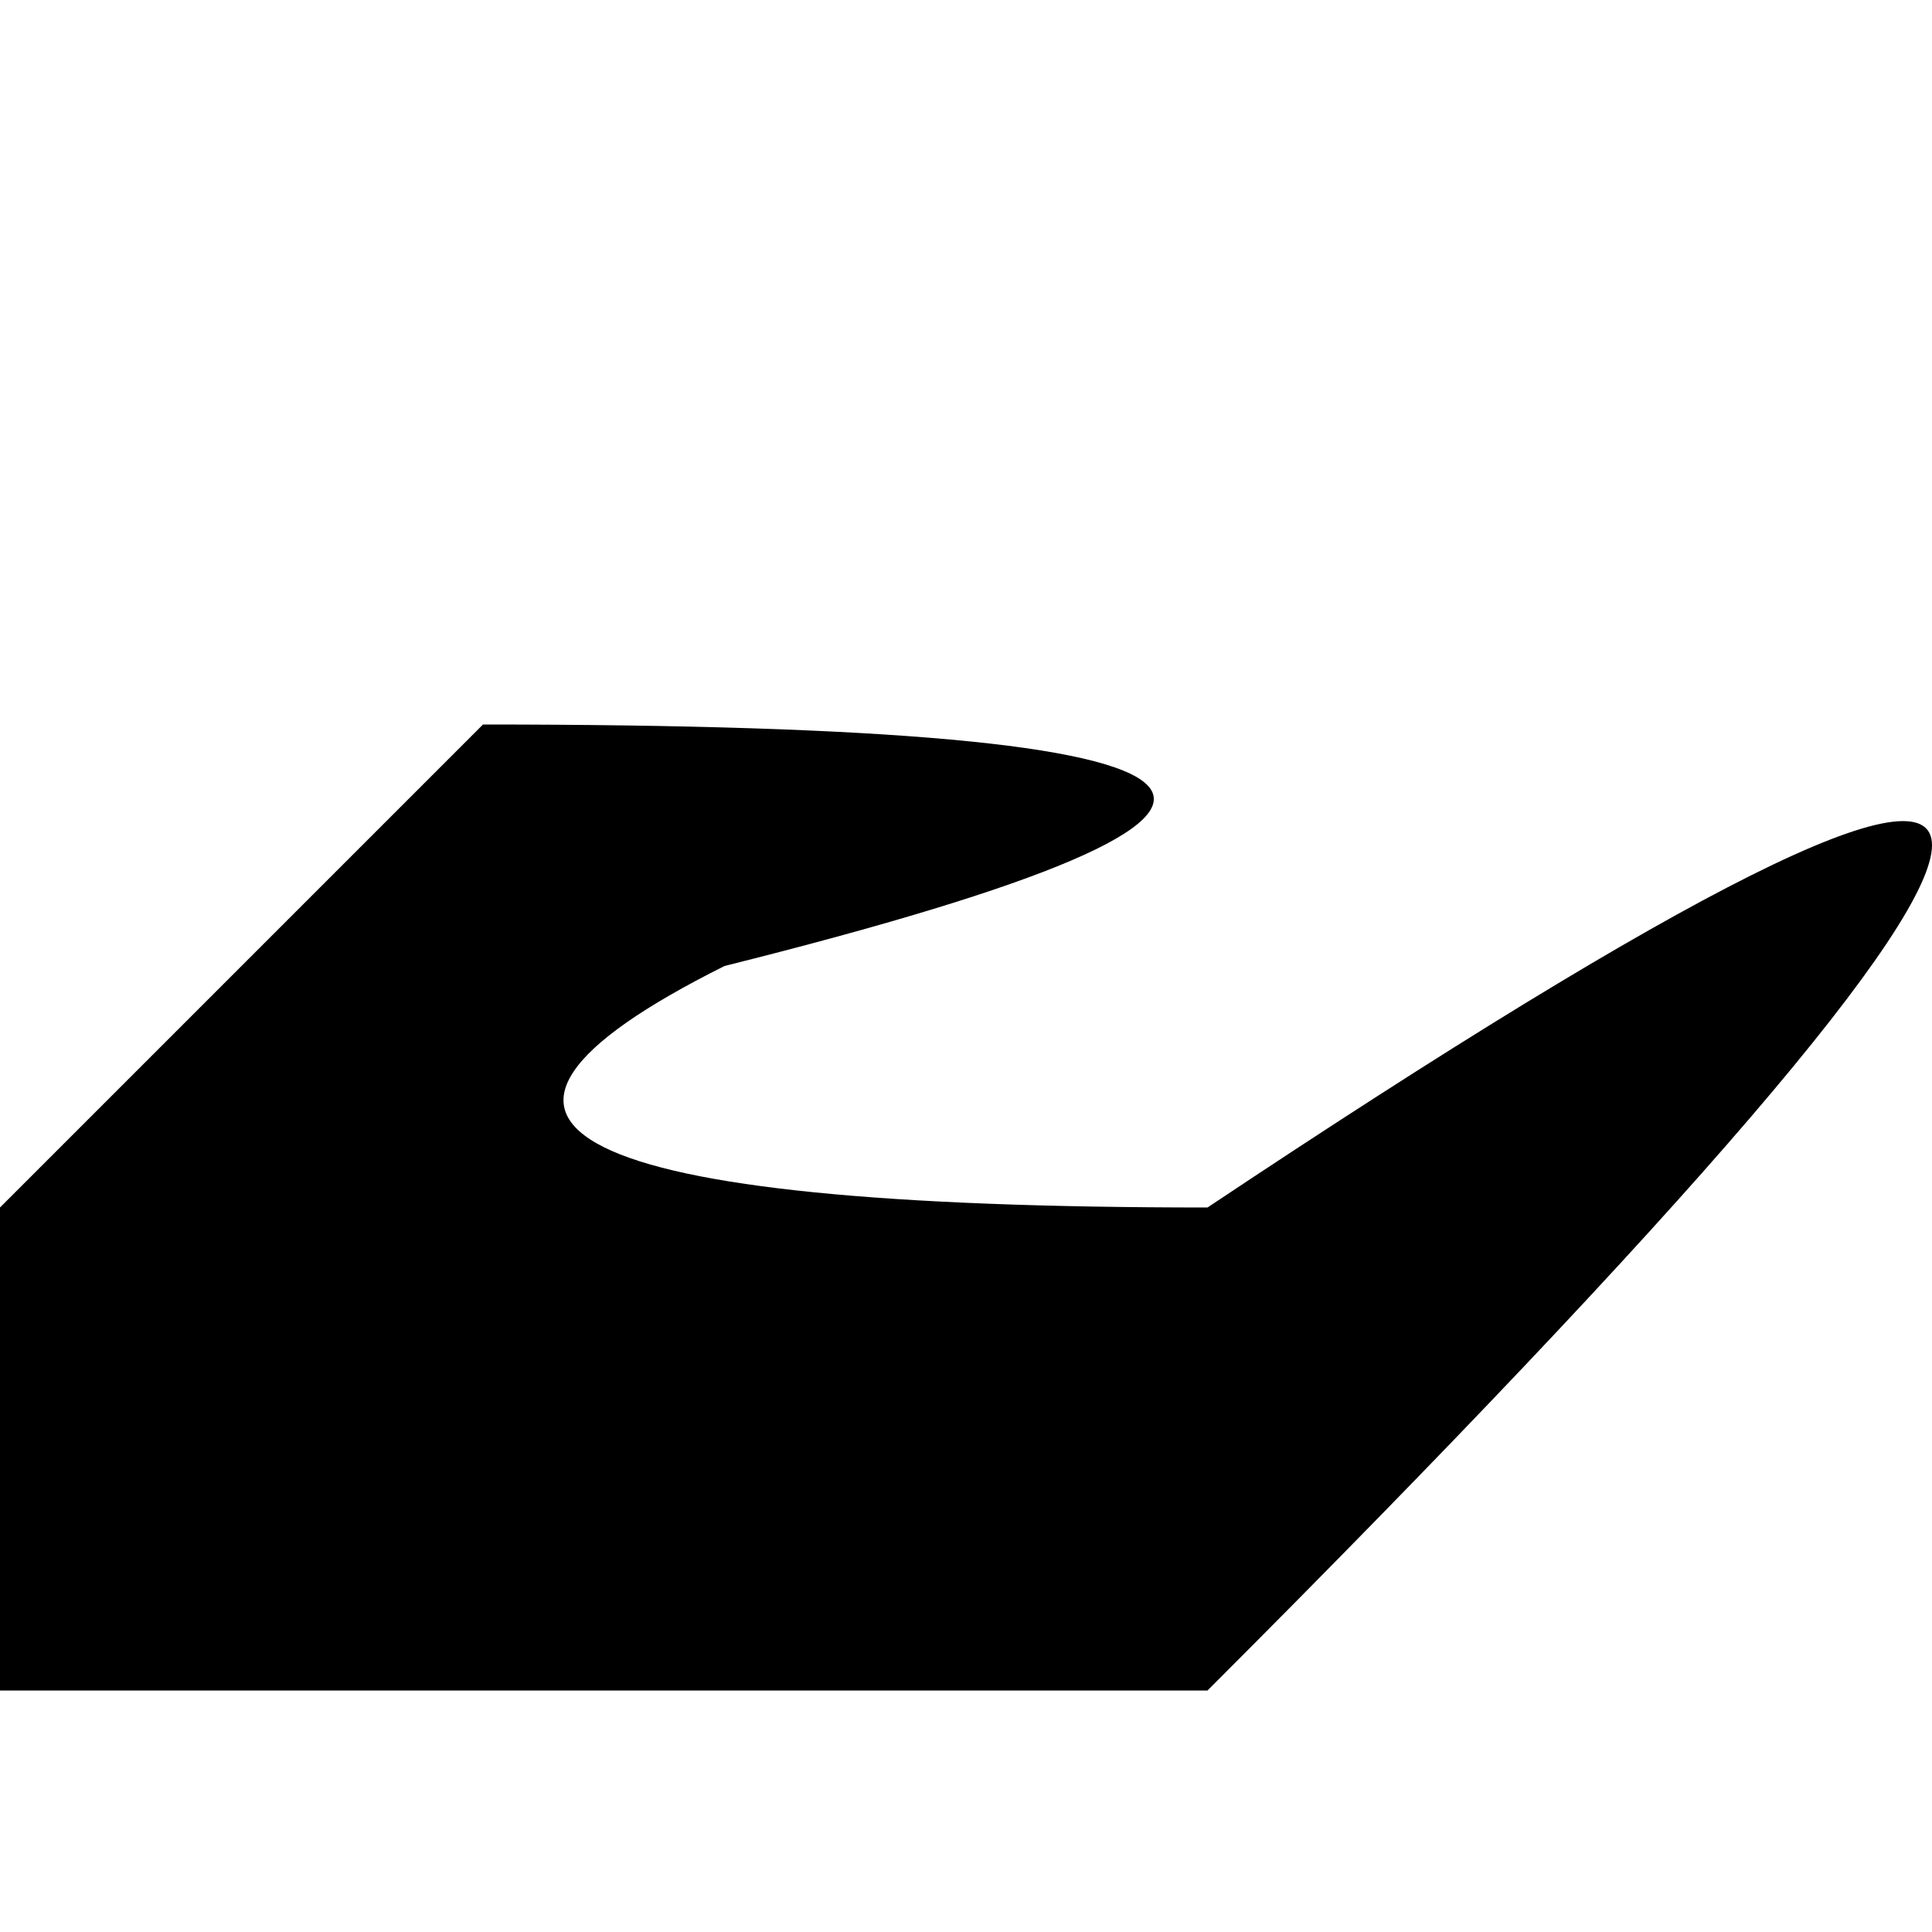
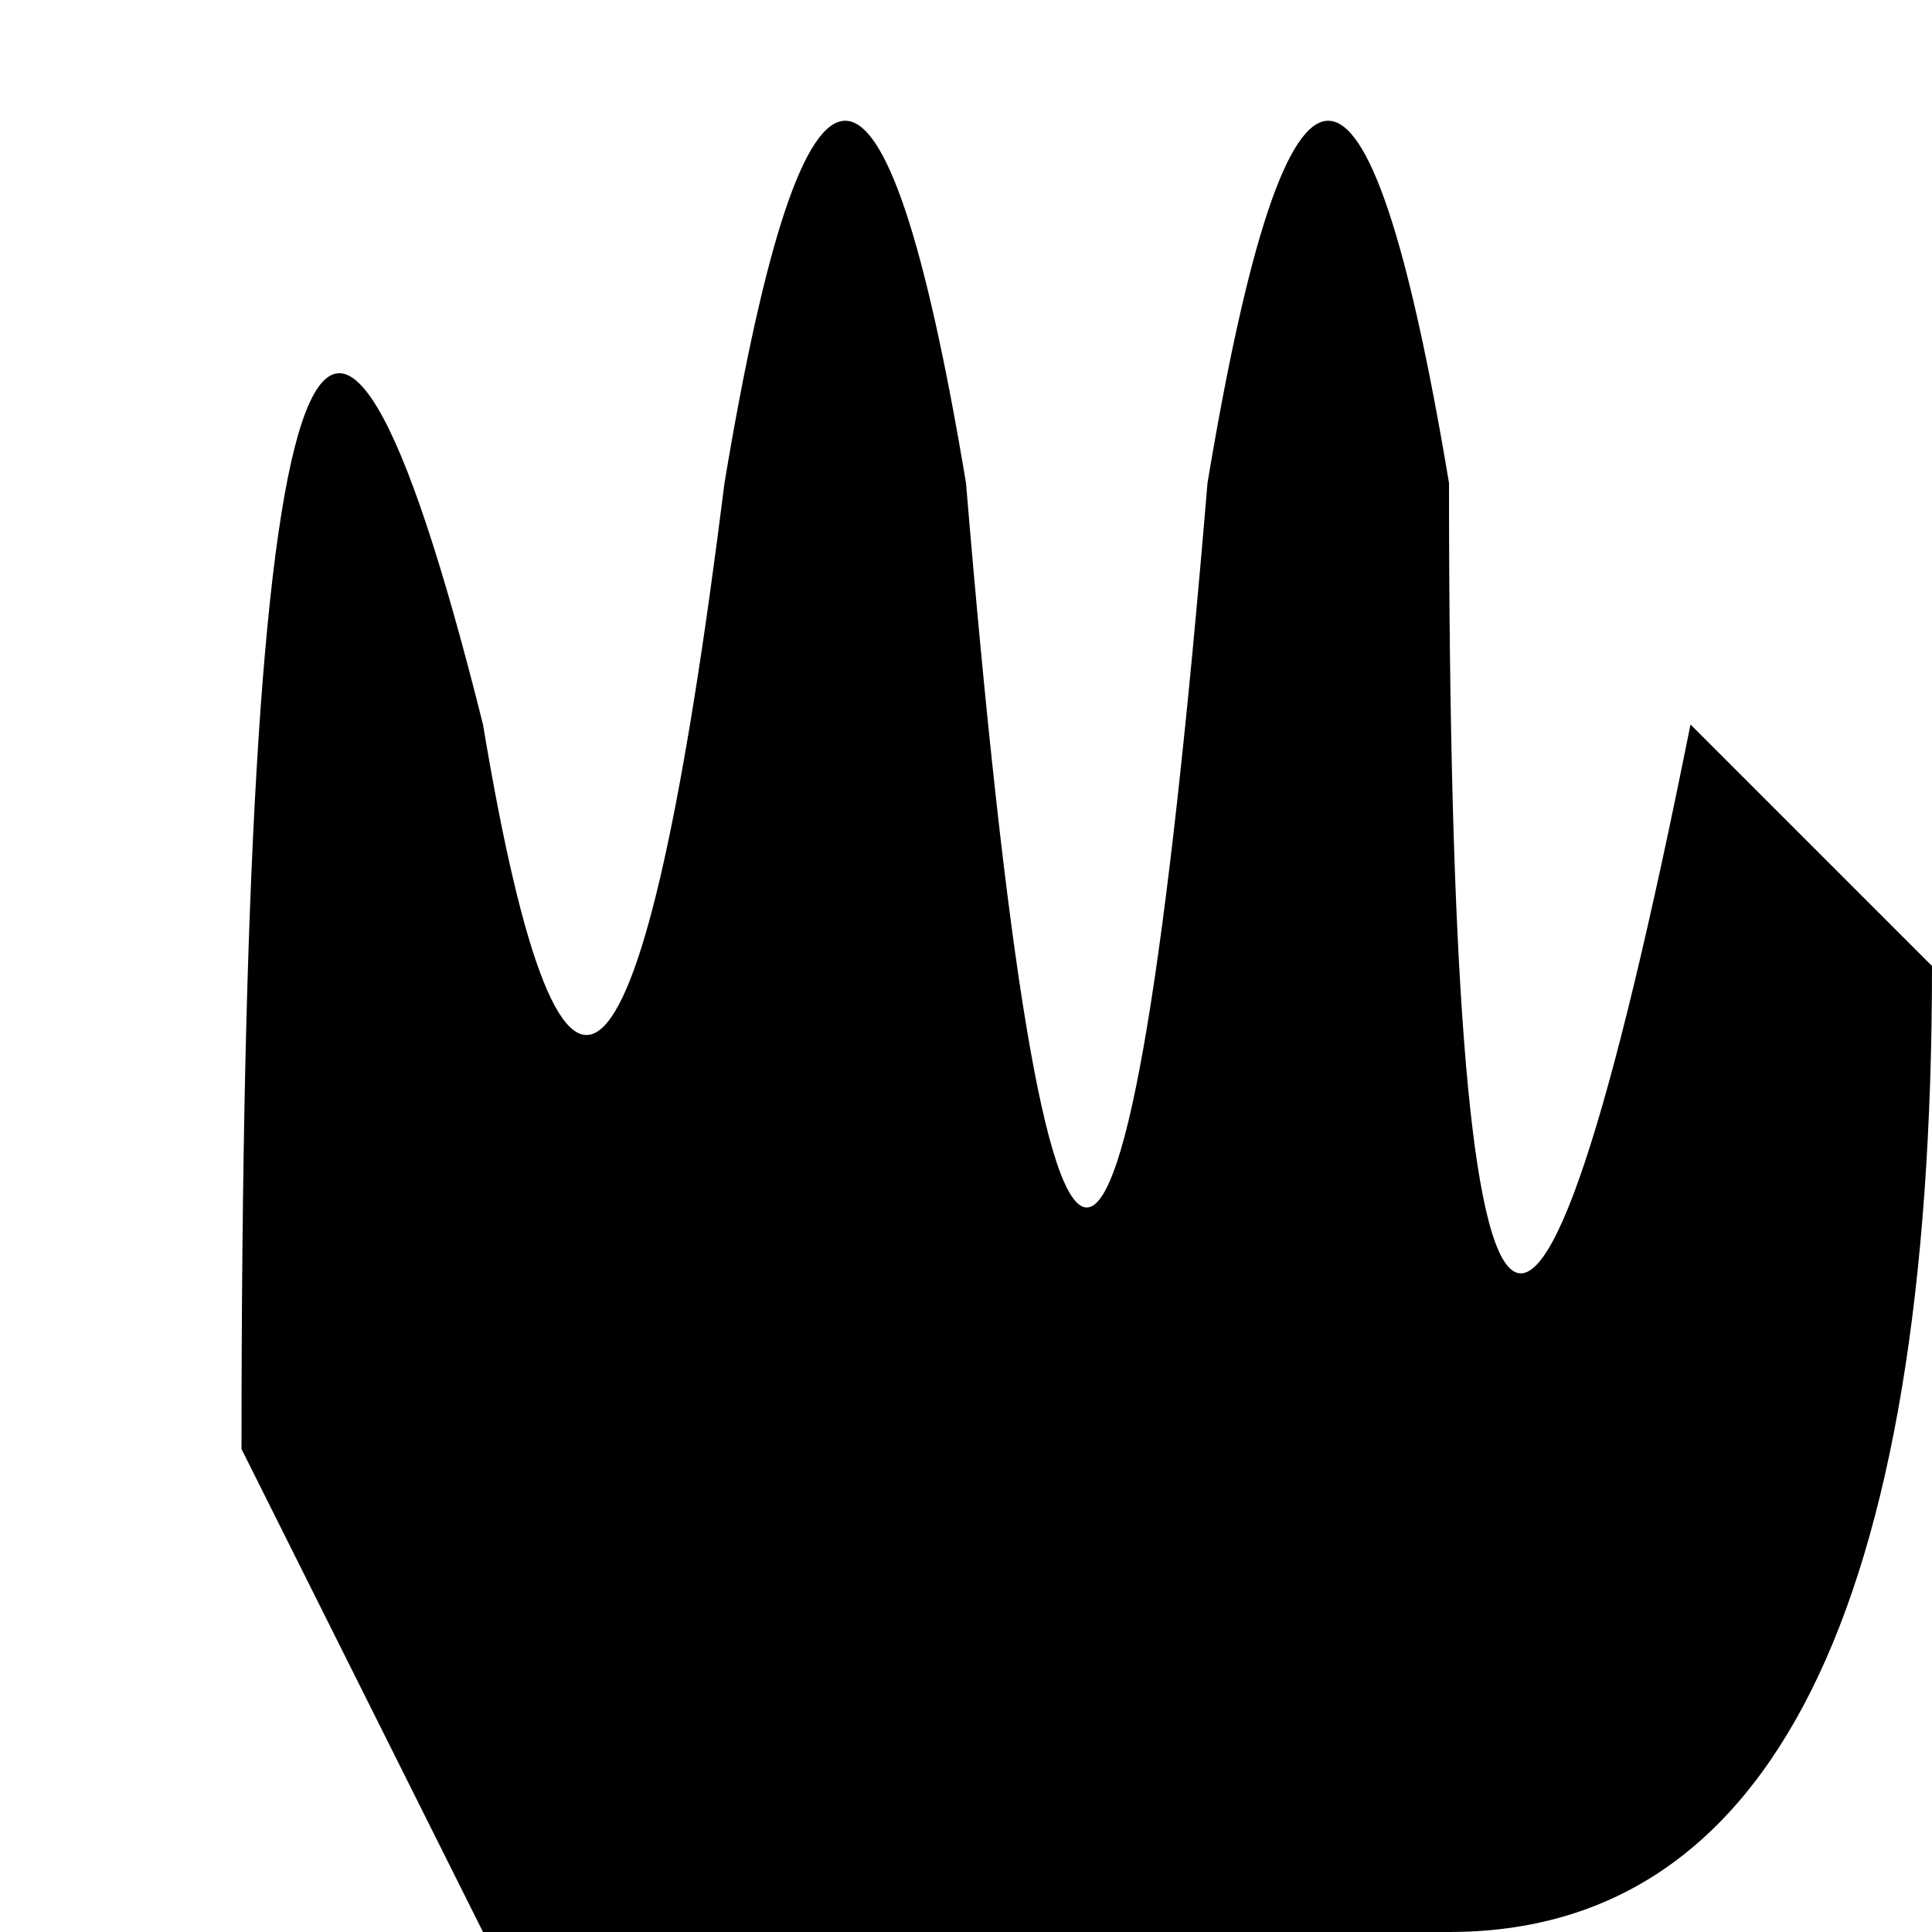
<svg xmlns="http://www.w3.org/2000/svg" viewBox="0 0 8 8">
-   <path d="M0,5L2,3Q7,3,3,4Q1,5,5,5Q11,1,5,7L0,7" />
+   <path d="M2,8L6,8Q8,8,8,4L7,3Q6,8,6,2Q5.5,-1,5,2Q4.5,8,4,2Q3.5,-1,3,2Q2.5,6,2,3Q1,-1,1,6" />
</svg>
